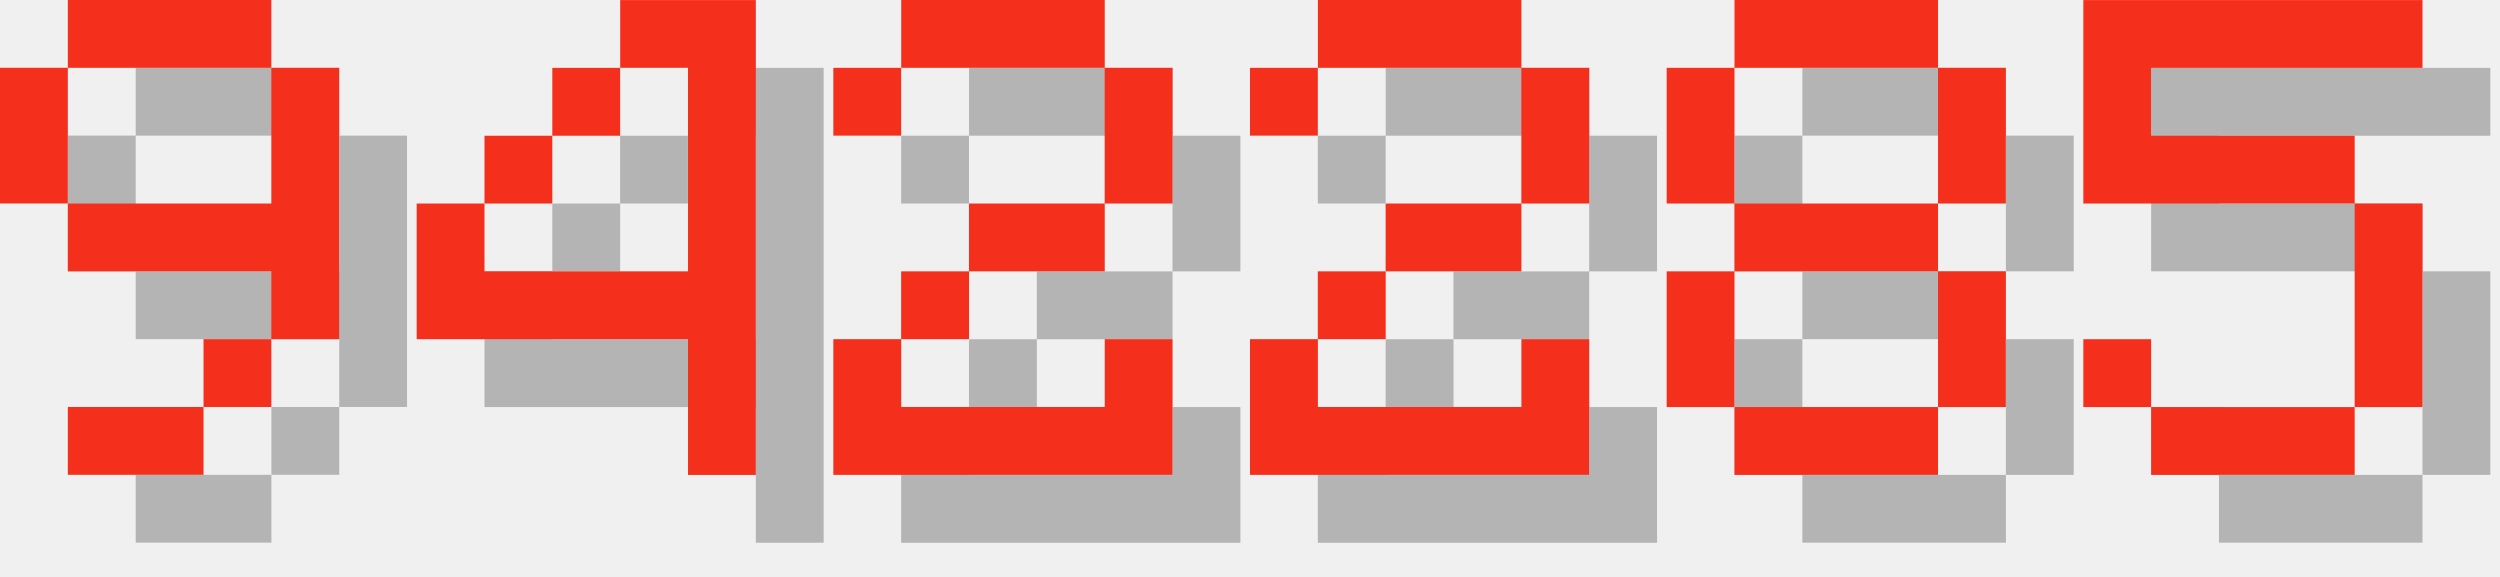
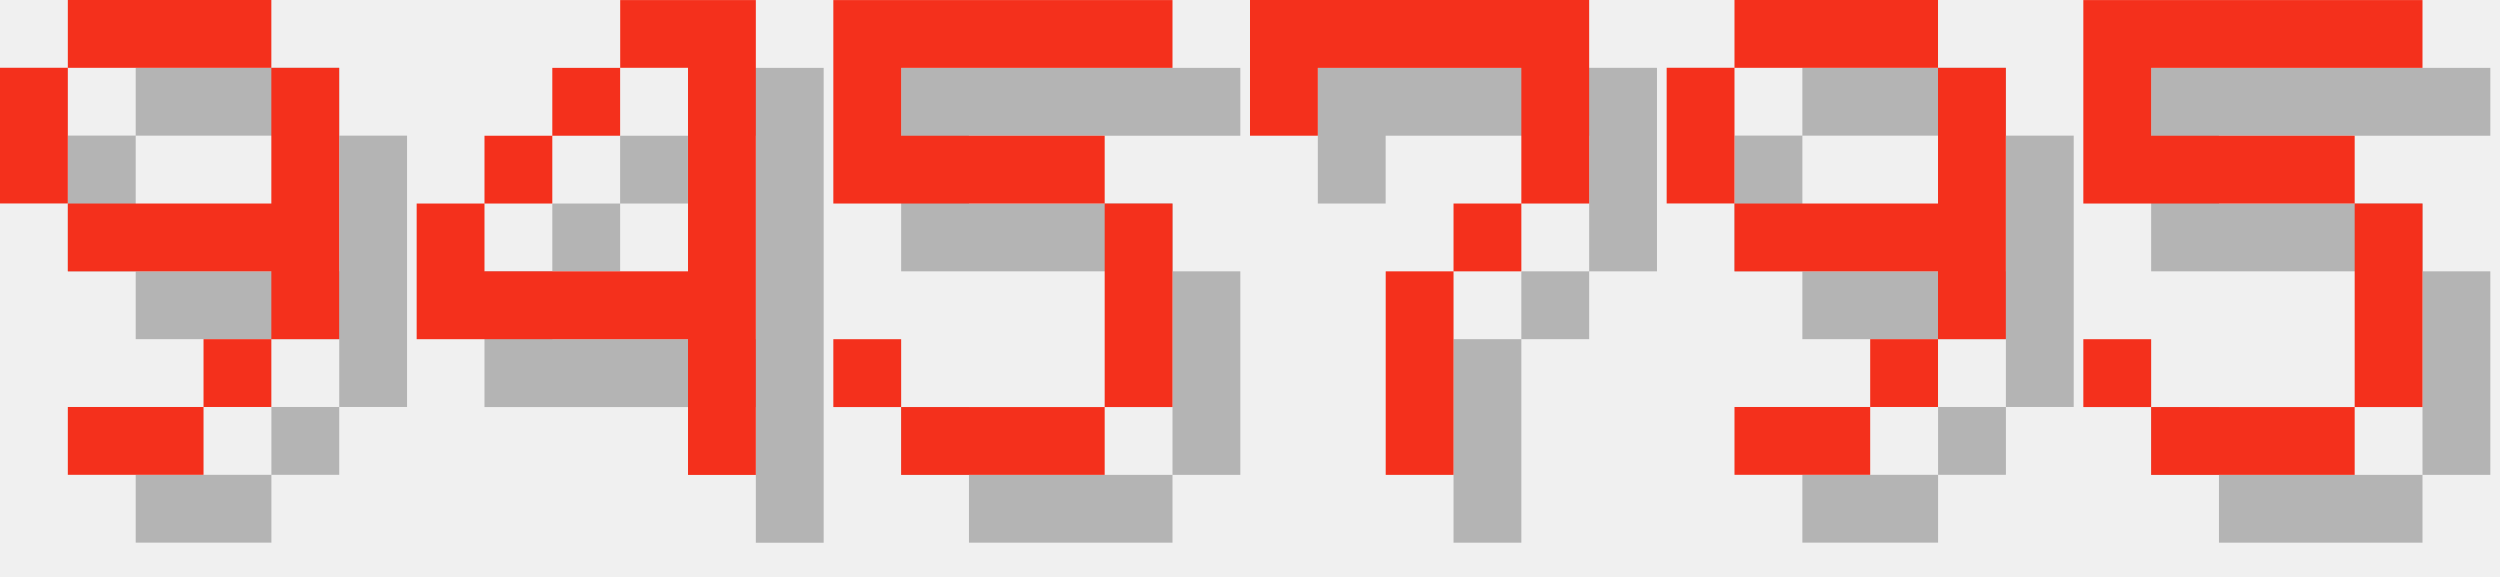
<svg xmlns="http://www.w3.org/2000/svg" version="1.1" width="156.0" height="36">
  <style>
        .text-foreground {
            fill: #F4301C;
        }
        .text-shadow {
            fill: #000000;
            fill-opacity: 0.25;
        }
    </style>
  <g class="digit" id="digit_9" transform="translate(0.0, 0), scale(4)">
    <path id="digit_9_shadow" class="text-shadow" d="m2.117 1.058v1.058h3.175v-1.058h-3.175zm3.175 1.058v2.117h-3.175v1.058h3.175v1.058h1.058v-4.233h-1.058zm0 4.233h-1.058v1.058h1.058v-1.058zm-1.058 1.058h-2.117v1.058h2.117v-1.058zm-2.117-3.175v-2.117h-1.058v2.117h1.058z" fill-opacity=".5" style="paint-order:stroke fill markers" />
    <path id="digit_9_fg" class="text-foreground" d="m1.058 0v1.058h3.175v-1.058h-3.175zm3.175 1.058v2.117h-3.175v1.058h3.175v1.058h1.058v-4.233h-1.058zm0 4.233h-1.058v1.058h1.058v-1.058zm-1.058 1.058h-2.117v1.058h2.117v-1.058zm-2.117-3.175v-2.117h-1.058v2.117h1.058z" fill="#fff" style="paint-order:stroke fill markers" />
  </g>
  <g class="digit" id="digit_4" transform="translate(26.0, 0), scale(4)">
    <path id="digit_4_shadow" class="text-shadow" d="m4.233 1.058v1.058h1.058v3.175h-3.175v-1.058h-1.058v2.117h4.233v2.117h1.058v-7.408h-2.117zm-2.117 3.175h1.058v-1.058h-1.058v1.058zm1.058-1.058h1.058v-1.058h-1.058v1.058z" fill-opacity=".5" style="paint-order:stroke fill markers" />
    <path id="digit_4_fg" class="text-foreground" d="m3.175 0v1.058h1.058v3.175h-3.175v-1.058h-1.058v2.117h4.233v2.117h1.058v-7.408h-2.117zm-2.117 3.175h1.058v-1.058h-1.058v1.058zm1.058-1.058h1.058v-1.058h-1.058v1.058z" fill="#fff" style="paint-order:stroke fill markers" />
  </g>
-   <g class="digit" id="digit_2" transform="translate(52.0, 0), scale(4)">
-     <path id="digit_2_shadow" class="text-shadow" d="m1.058 2.117v1.058h1.058v-1.058h3.175v2.117h-2.117v1.058h-1.058v1.058h-1.058v2.117h5.292v-2.117h-1.058v1.058h-3.175v-1.058h1.058v-1.058h2.117v-1.058h1.058v-2.117h-1.058v-1.058h-3.175v1.058h-1.058z" fill-opacity=".5" style="paint-order:stroke fill markers" />
-     <path id="digit_2_fg" class="text-foreground" d="m0 1.058v1.058h1.058v-1.058h3.175v2.117h-2.117v1.058h-1.058v1.058h-1.058v2.117h5.292v-2.117h-1.058v1.058h-3.175v-1.058h1.058v-1.058h2.117v-1.058h1.058v-2.117h-1.058v-1.058h-3.175v1.058h-1.058z" fill="#fff" style="paint-order:stroke fill markers" />
+   <g class="digit" id="digit_5" transform="translate(52.0, 0), scale(4)">
+     <path id="digit_5_shadow" class="text-shadow" d="m1.058 1.058v3.175h4.233v3.175h-3.175v-1.058h-1.058v1.058h1.058v1.058h3.175v-1.058h1.058v-3.175h-1.058v-1.058h-3.175v-1.058h4.233v-1.058h-5.292z" fill-opacity=".5" style="paint-order:stroke fill markers" />
+     <path id="digit_5_fg" class="text-foreground" d="m0 0v3.175h4.233v3.175h-3.175v-1.058h-1.058v1.058h1.058v1.058h3.175v-1.058h1.058v-3.175h-1.058v-1.058h-3.175v-1.058h4.233v-1.058h-5.292z" fill="#fff" style="paint-order:stroke fill markers" />
  </g>
-   <g class="digit" id="digit_2" transform="translate(78.0, 0), scale(4)">
-     <path id="digit_2_shadow" class="text-shadow" d="m1.058 2.117v1.058h1.058v-1.058h3.175v2.117h-2.117v1.058h-1.058v1.058h-1.058v2.117h5.292v-2.117h-1.058v1.058h-3.175v-1.058h1.058v-1.058h2.117v-1.058h1.058v-2.117h-1.058v-1.058h-3.175v1.058h-1.058z" fill-opacity=".5" style="paint-order:stroke fill markers" />
-     <path id="digit_2_fg" class="text-foreground" d="m0 1.058v1.058h1.058v-1.058h3.175v2.117h-2.117v1.058h-1.058v1.058h-1.058v2.117h5.292v-2.117h-1.058v1.058h-3.175v-1.058h1.058v-1.058h2.117v-1.058h1.058v-2.117h-1.058v-1.058h-3.175v1.058h-1.058z" fill="#fff" style="paint-order:stroke fill markers" />
+   <g class="digit" id="digit_7" transform="translate(78.0, 0), scale(4)">
+     <path id="digit_7_shadow" class="text-shadow" d="m1.058 1.058 2e-6 2.117h1.058v-1.058h3.175v1.058l2e-7 1.058h-1.058v1.058h-1.058l4e-7 3.175 1.058 1e-7v-3.175h1.058v-1.058h1.058l5e-7 -1.058v-2.117z" fill-opacity=".5" style="paint-order:stroke fill markers" />
+     <path id="digit_7_fg" class="text-foreground" d="m0 0 2e-6 2.117h1.058v-1.058h3.175v1.058l2e-7 1.058h-1.058v1.058h-1.058l4e-7 3.175 1.058 1e-7v-3.175h1.058v-1.058h1.058l5e-7 -1.058v-2.117z" fill="#fff" style="paint-order:stroke fill markers" />
  </g>
-   <g class="digit" id="digit_8" transform="translate(104.0, 0), scale(4)">
-     <path id="digit_8_shadow" class="text-shadow" d="m2.117 1.058v1.058h3.175v-1.058h-3.175zm3.175 1.058v2.117h1.058v-2.117h-1.058zm0 2.117h-3.175v1.058h3.175v-1.058zm0 1.058v2.117h1.058v-2.117h-1.058zm0 2.117h-3.175v1.058h3.175v-1.058zm-3.175 0v-2.117h-1.058v2.117h1.058zm0-3.175v-2.117h-1.058v2.117h1.058z" fill-opacity=".5" style="paint-order:stroke fill markers" />
-     <path id="digit_8_fg" class="text-foreground" d="m1.058 0v1.058h3.175v-1.058h-3.175zm3.175 1.058v2.117h1.058v-2.117h-1.058zm0 2.117h-3.175v1.058h3.175v-1.058zm0 1.058v2.117h1.058v-2.117h-1.058zm0 2.117h-3.175v1.058h3.175v-1.058zm-3.175 0v-2.117h-1.058v2.117h1.058zm0-3.175v-2.117h-1.058v2.117h1.058z" fill="#fff" style="paint-order:stroke fill markers" />
+   <g class="digit" id="digit_9" transform="translate(104.0, 0), scale(4)">
+     <path id="digit_9_shadow" class="text-shadow" d="m2.117 1.058v1.058h3.175v-1.058h-3.175zm3.175 1.058v2.117h-3.175v1.058h3.175v1.058h1.058v-4.233h-1.058zm0 4.233h-1.058v1.058h1.058v-1.058zm-1.058 1.058h-2.117v1.058h2.117v-1.058zm-2.117-3.175v-2.117h-1.058v2.117h1.058z" fill-opacity=".5" style="paint-order:stroke fill markers" />
+     <path id="digit_9_fg" class="text-foreground" d="m1.058 0v1.058h3.175v-1.058h-3.175zm3.175 1.058v2.117h-3.175v1.058h3.175v1.058h1.058v-4.233h-1.058zm0 4.233h-1.058v1.058h1.058v-1.058zm-1.058 1.058h-2.117v1.058h2.117v-1.058zm-2.117-3.175v-2.117h-1.058v2.117h1.058z" fill="#fff" style="paint-order:stroke fill markers" />
  </g>
  <g class="digit" id="digit_5" transform="translate(130.0, 0), scale(4)">
    <path id="digit_5_shadow" class="text-shadow" d="m1.058 1.058v3.175h4.233v3.175h-3.175v-1.058h-1.058v1.058h1.058v1.058h3.175v-1.058h1.058v-3.175h-1.058v-1.058h-3.175v-1.058h4.233v-1.058h-5.292z" fill-opacity=".5" style="paint-order:stroke fill markers" />
    <path id="digit_5_fg" class="text-foreground" d="m0 0v3.175h4.233v3.175h-3.175v-1.058h-1.058v1.058h1.058v1.058h3.175v-1.058h1.058v-3.175h-1.058v-1.058h-3.175v-1.058h4.233v-1.058h-5.292z" fill="#fff" style="paint-order:stroke fill markers" />
  </g>
</svg>
